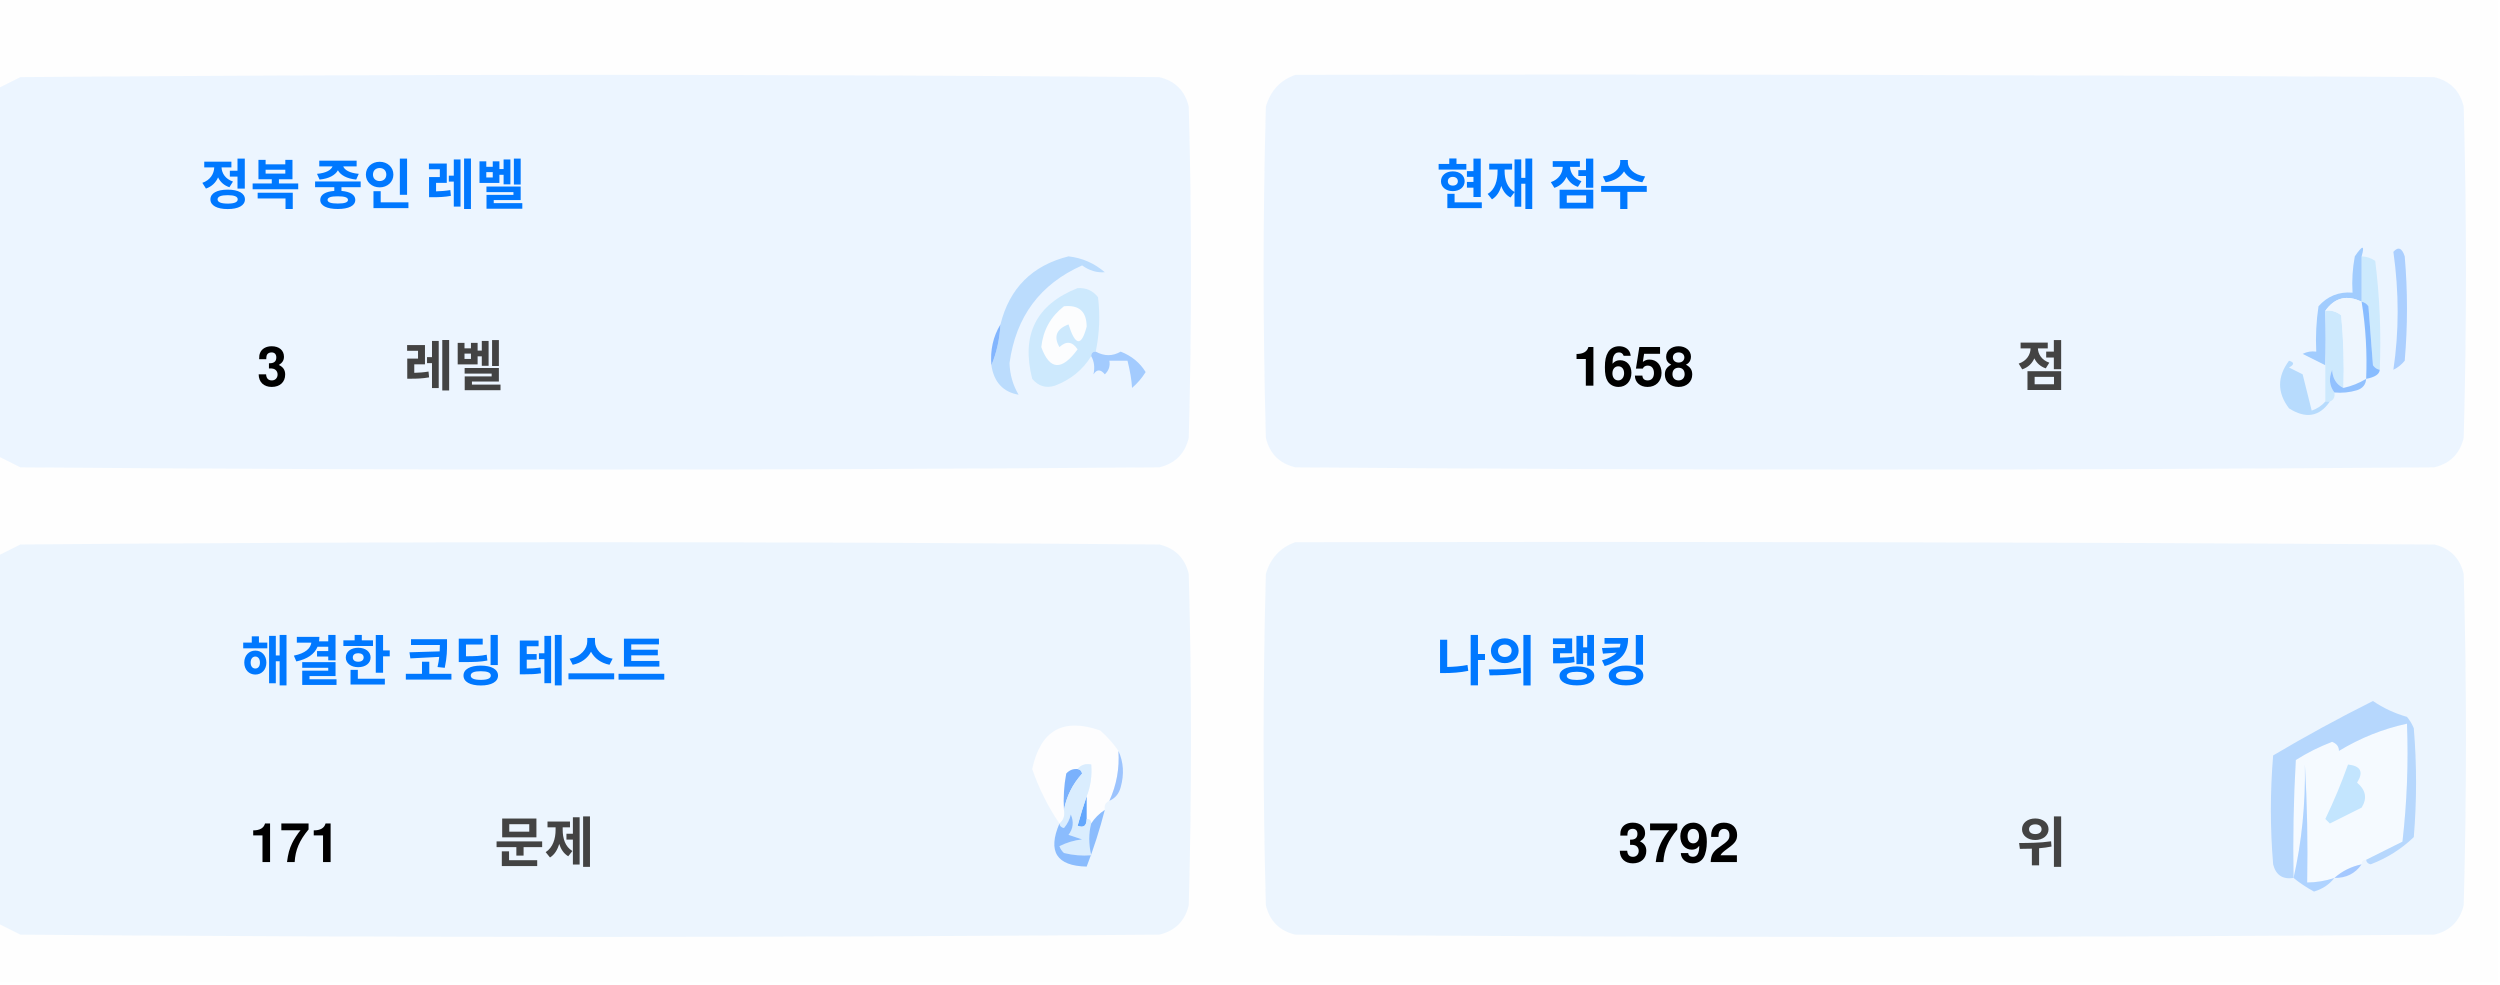
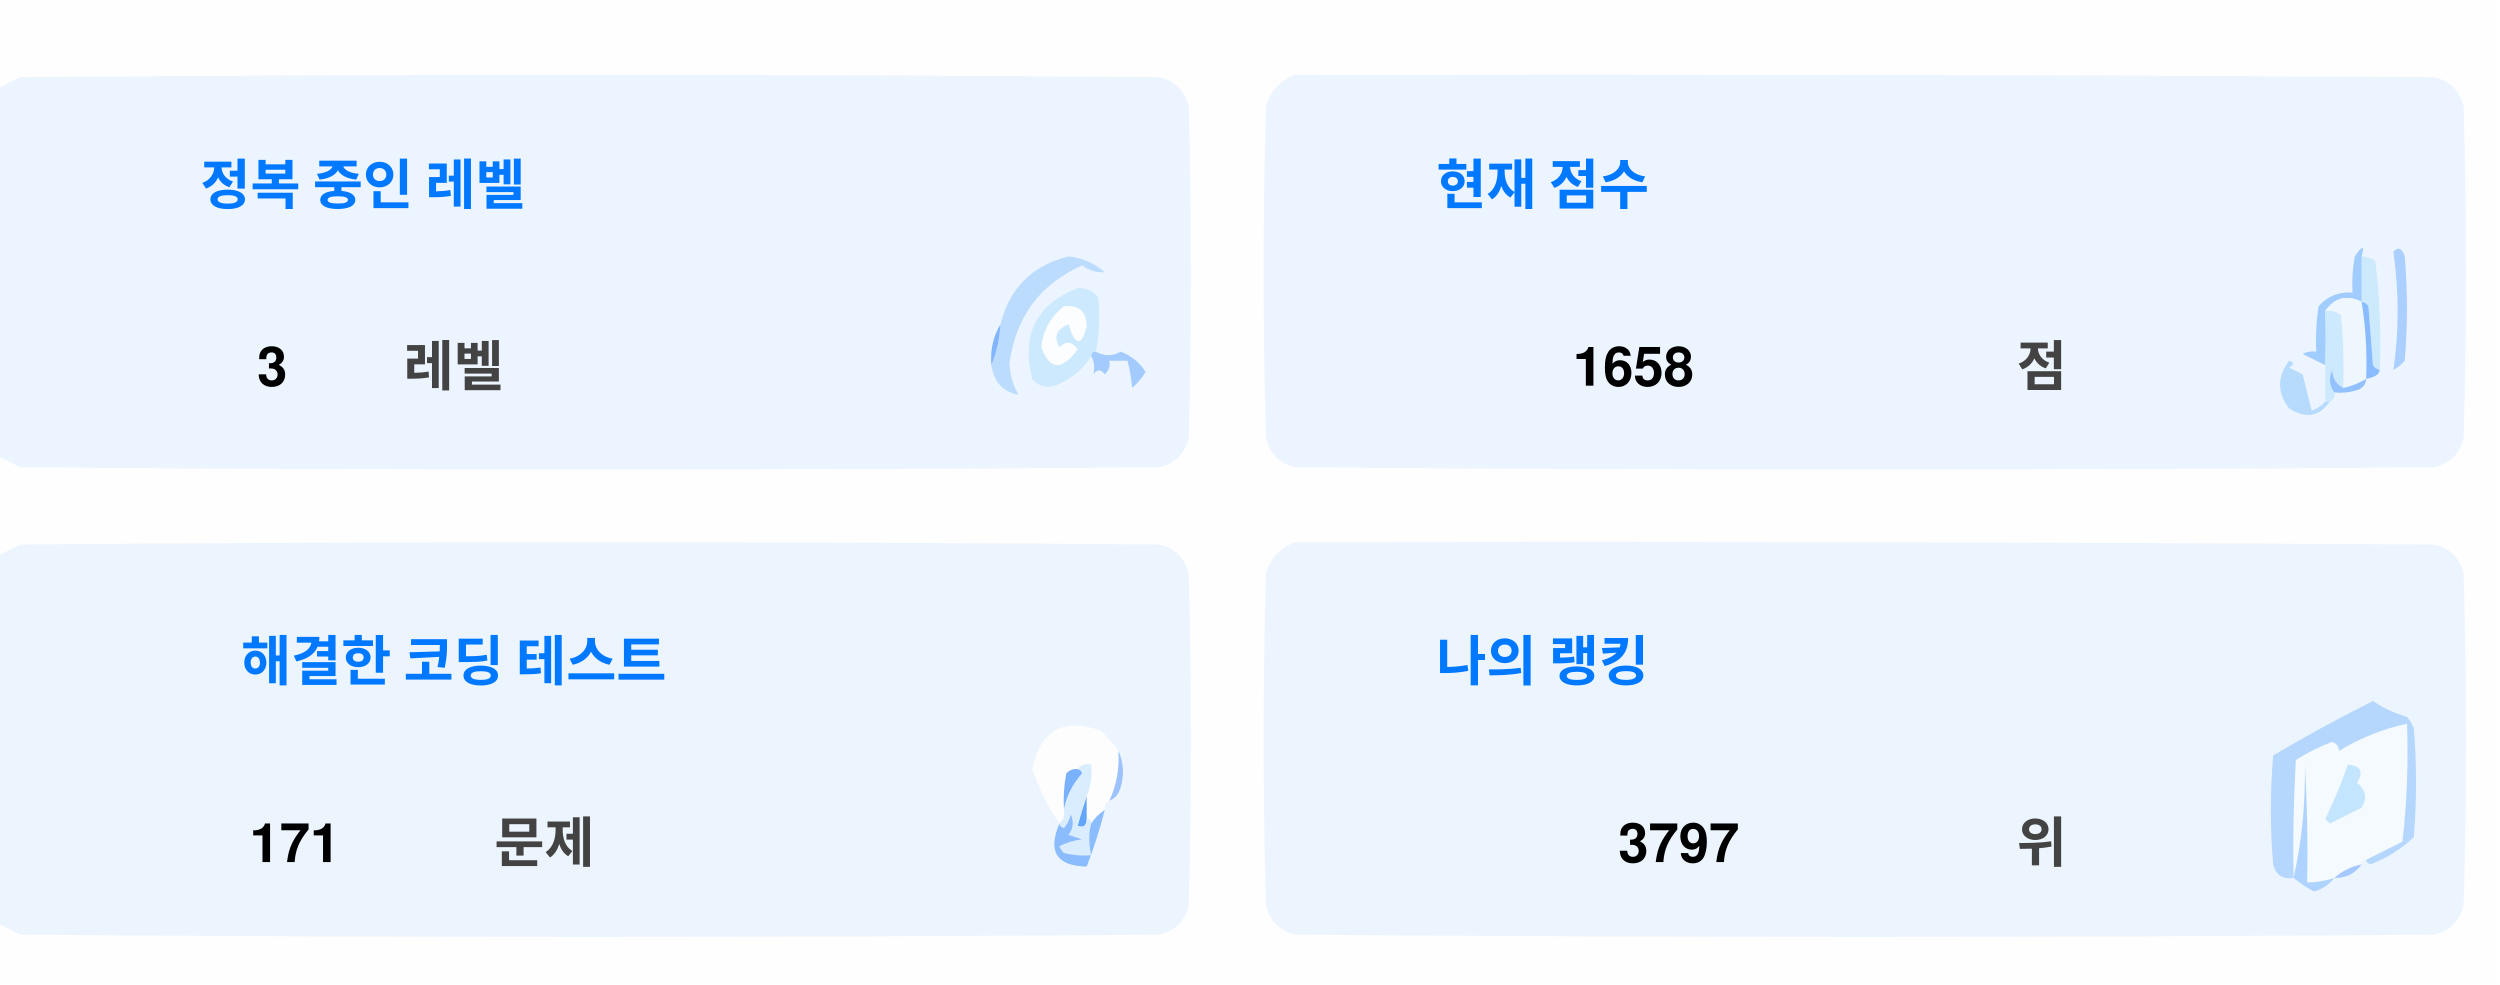
<svg xmlns="http://www.w3.org/2000/svg" version="1.1" width="551px" height="217px" style="shape-rendering:geometricPrecision; text-rendering:geometricPrecision; image-rendering:optimizeQuality; fill-rule:evenodd; clip-rule:evenodd">
  <style>.title {fill: #434343;font-size: 1rem;line-height: 1.5rem;font-weight: bold;font-family: -apple-system, BlinkMacSystemFont, Segoe UI, Helvetica, Arial, sans-serif, Apple Color Emoji, Segoe UI Emoji;}.desc {fill: #434343;font-size: 2.5rem;font-weight: bold;line-height: 1.5rem;font-family: -apple-system, BlinkMacSystemFont, Segoe UI, Helvetica, Arial, sans-serif, Apple Color Emoji, Segoe UI Emoji;}.desc-2 {fill: #434343;font-size: 1rem;font-weight: bold;line-height: 1.5rem;font-family: -apple-system, BlinkMacSystemFont, Segoe UI, Helvetica, Arial, sans-serif, Apple Color Emoji, Segoe UI Emoji;}.text, .desc {animation: twinkling 4s ease-in-out infinite;}@keyframes twinkling {40% { opacity: 1; }50% { opacity: 0.5; }60% { opacity: 1; }70% { opacity: 0.5; }80% { opacity: 1; }}</style>
  <g>
    <path style="opacity:1" fill="#fefefe" d="M -0.5,-0.5 C 183.167,-0.5 366.833,-0.5 550.5,-0.5C 550.5,71.833 550.5,144.167 550.5,216.5C 366.833,216.5 183.167,216.5 -0.5,216.5C -0.5,212.167 -0.5,207.833 -0.5,203.5C 1.14,204.32 2.807,205.153 4.5,206C 88.167,206.667 171.833,206.667 255.5,206C 259,205.167 261.167,203 262,199.5C 262.667,175.167 262.667,150.833 262,126.5C 261.167,123 259,120.833 255.5,120C 171.833,119.333 88.167,119.333 4.5,120C 2.807,120.847 1.14,121.68 -0.5,122.5C -0.5,115.167 -0.5,107.833 -0.5,100.5C 1.14,101.32 2.807,102.153 4.5,103C 88.167,103.667 171.833,103.667 255.5,103C 259,102.167 261.167,100 262,96.5C 262.667,72.167 262.667,47.833 262,23.5C 261.167,20 259,17.833 255.5,17C 171.833,16.333 88.167,16.333 4.5,17C 2.807,17.847 1.14,18.68 -0.5,19.5C -0.5,12.833 -0.5,6.167 -0.5,-0.5 Z" />
  </g>
  <g>
    <path style="opacity:1" fill="#ecf5ff" d="M -0.5,100.5 C -0.5,73.5 -0.5,46.5 -0.5,19.5C 1.14,18.68 2.807,17.847 4.5,17C 88.167,16.333 171.833,16.333 255.5,17C 259,17.833 261.167,20 262,23.5C 262.667,47.833 262.667,72.167 262,96.5C 261.167,100 259,102.167 255.5,103C 171.833,103.667 88.167,103.667 4.5,103C 2.807,102.153 1.14,101.32 -0.5,100.5 Z" />
  </g>
  <g>
    <path style="opacity:1" fill="#ecf5ff" d="M 285.5,16.5 C 369.167,16.333 452.834,16.5 536.5,17C 540,17.833 542.167,20 543,23.5C 543.667,47.833 543.667,72.167 543,96.5C 542.167,100 540,102.167 536.5,103C 452.833,103.667 369.167,103.667 285.5,103C 282,102.167 279.833,100 279,96.5C 278.333,72.167 278.333,47.833 279,23.5C 280.018,19.985 282.185,17.652 285.5,16.5 Z" />
  </g>
  <g>
    <path style="opacity:1" fill="#cdeafd" d="M 520.5,56.5 C 521.583,56.539 522.583,56.873 523.5,57.5C 524.498,65.472 524.831,73.472 524.5,81.5C 523.883,81.389 523.383,81.056 523,80.5C 522.667,76.167 522.333,71.833 522,67.5C 521.617,66.944 521.117,66.611 520.5,66.5C 520.5,63.167 520.5,59.833 520.5,56.5 Z" />
  </g>
  <g>
    <path style="opacity:1" fill="#abcfff" d="M 527.5,55.5 C 528.566,54.308 529.399,54.641 530,56.5C 530.667,64.167 530.667,71.833 530,79.5C 529.311,80.357 528.478,81.023 527.5,81.5C 528.758,73.08 528.758,64.414 527.5,55.5 Z" />
  </g>
  <g>
    <path style="opacity:1" fill="#bbdcfd" d="M 218.5,80.5 C 219.657,77.727 220.324,74.727 220.5,71.5C 222.49,63.51 227.49,58.51 235.5,56.5C 238.528,56.847 241.194,58.014 243.5,60C 241.744,60.141 240.078,59.641 238.5,58.5C 229.247,62.607 223.914,69.773 222.5,80C 222.565,82.526 223.232,84.859 224.5,87C 221.07,86.397 219.07,84.231 218.5,80.5 Z" />
  </g>
  <g>
    <path style="opacity:1" fill="#cde9fd" d="M 241.5,77.5 C 240.833,77.5 240.5,77.833 240.5,78.5C 238.628,81.529 235.961,83.695 232.5,85C 230.536,85.624 228.869,85.124 227.5,83.5C 225.021,73.791 228.354,67.124 237.5,63.5C 239.374,63.39 240.874,64.056 242,65.5C 242.497,69.524 242.331,73.524 241.5,77.5 Z" />
  </g>
  <g>
    <path style="opacity:1" fill="#fcfdfe" d="M 234.5,67.5 C 237.826,67.162 239.493,68.662 239.5,72C 238.334,76.434 237,76.267 235.5,71.5C 232.832,72.515 232.166,74.182 233.5,76.5C 235.017,75.089 236.351,75.256 237.5,77C 234.006,81.771 231.34,81.605 229.5,76.5C 229.904,72.771 231.571,69.771 234.5,67.5 Z" />
  </g>
  <g>
    <path style="opacity:1" fill="#a1ccfe" d="M 520.5,56.5 C 520.5,59.833 520.5,63.167 520.5,66.5C 517.238,64.922 514.572,65.589 512.5,68.5C 512.617,72.81 512.617,76.81 512.5,80.5C 510.86,79.68 509.193,78.847 507.5,78C 508.448,77.517 509.448,77.35 510.5,77.5C 510.335,74.15 510.502,70.817 511,67.5C 512.995,65.253 515.495,64.253 518.5,64.5C 518.336,61.813 518.503,59.146 519,56.5C 520.731,53.969 521.231,53.969 520.5,56.5 Z" />
  </g>
  <g>
    <path style="opacity:1" fill="#cde9fd" d="M 512.5,68.5 C 513.822,68.33 514.989,68.663 516,69.5C 516.499,74.823 516.666,80.156 516.5,85.5C 514.955,84.77 514.122,83.437 514,81.5C 513.22,83.387 513.387,85.054 514.5,86.5C 514.672,87.492 514.338,88.158 513.5,88.5C 513.167,88.5 512.833,88.5 512.5,88.5C 512.5,85.833 512.5,83.167 512.5,80.5C 512.617,76.81 512.617,72.81 512.5,68.5 Z" />
  </g>
  <g>
    <path style="opacity:1" fill="#eef6fe" d="M 520.5,66.5 C 521.407,72.106 521.74,77.773 521.5,83.5C 519.95,84.441 518.284,85.108 516.5,85.5C 516.666,80.156 516.499,74.823 516,69.5C 514.989,68.663 513.822,68.33 512.5,68.5C 514.572,65.589 517.238,64.922 520.5,66.5 Z" />
  </g>
  <g>
    <path style="opacity:1" fill="#88bcff" d="M 520.5,66.5 C 521.117,66.611 521.617,66.944 522,67.5C 522.333,71.833 522.667,76.167 523,80.5C 523.383,81.056 523.883,81.389 524.5,81.5C 524.445,82.469 523.445,83.136 521.5,83.5C 521.74,77.773 521.407,72.106 520.5,66.5 Z" />
  </g>
  <g>
    <path style="opacity:1" fill="#82b5fe" d="M 220.5,71.5 C 220.324,74.727 219.657,77.727 218.5,80.5C 218.215,77.171 218.882,74.171 220.5,71.5 Z" />
  </g>
  <g>
    <path style="opacity:1" fill="#a3cbfe" d="M 240.5,78.5 C 240.5,77.833 240.833,77.5 241.5,77.5C 243.391,78.536 245.224,78.536 247,77.5C 249.391,78.429 251.225,79.929 252.5,82C 251.681,83.319 250.681,84.486 249.5,85.5C 249.409,83.777 249.075,81.777 248.5,79.5C 247.167,79.5 245.833,79.5 244.5,79.5C 244.719,80.675 244.386,81.675 243.5,82.5C 242.575,81.359 241.741,81.359 241,82.5C 241.331,80.981 241.164,79.648 240.5,78.5 Z" />
  </g>
  <g>
    <path style="opacity:1" fill="#b7dbfd" d="M 512.5,88.5 C 512.833,88.5 513.167,88.5 513.5,88.5C 511.199,91.857 508.199,92.357 504.5,90C 501.872,86.535 501.872,83.035 504.5,79.5C 505.696,79.846 505.696,80.346 504.5,81C 505.5,81.5 506.5,82 507.5,82.5C 508.167,85.167 508.833,87.833 509.5,90.5C 510.739,90.058 511.739,89.391 512.5,88.5 Z" />
  </g>
  <g>
    <path style="opacity:1" fill="#92c1fe" d="M 516.5,85.5 C 518.284,85.108 519.95,84.441 521.5,83.5C 521.423,84.75 520.756,85.583 519.5,86C 517.866,86.493 516.199,86.66 514.5,86.5C 513.387,85.054 513.22,83.387 514,81.5C 514.122,83.437 514.955,84.77 516.5,85.5 Z" />
  </g>
  <g>
    <path style="opacity:1" fill="#ecf5fe" d="M -0.5,203.5 C -0.5,176.5 -0.5,149.5 -0.5,122.5C 1.14,121.68 2.807,120.847 4.5,120C 88.167,119.333 171.833,119.333 255.5,120C 259,120.833 261.167,123 262,126.5C 262.667,150.833 262.667,175.167 262,199.5C 261.167,203 259,205.167 255.5,206C 171.833,206.667 88.167,206.667 4.5,206C 2.807,205.153 1.14,204.32 -0.5,203.5 Z" />
  </g>
  <g>
    <path style="opacity:1" fill="#ecf5fe" d="M 285.5,119.5 C 369.167,119.333 452.834,119.5 536.5,120C 540,120.833 542.167,123 543,126.5C 543.667,150.833 543.667,175.167 543,199.5C 542.167,203 540,205.167 536.5,206C 452.833,206.667 369.167,206.667 285.5,206C 282,205.167 279.833,203 279,199.5C 278.333,175.167 278.333,150.833 279,126.5C 280.018,122.985 282.185,120.652 285.5,119.5 Z" />
  </g>
  <g>
    <path style="opacity:1" fill="#fdfdfe" d="M 246.5,165.5 C 246.758,169.367 246.092,173.034 244.5,176.5C 243.662,176.842 243.328,177.508 243.5,178.5C 242.272,179.306 241.272,180.306 240.5,181.5C 240.5,180.833 240.167,180.5 239.5,180.5C 239.5,178.833 239.5,177.167 239.5,175.5C 240.369,173.283 240.702,170.95 240.5,168.5C 239.209,168.263 238.209,168.596 237.5,169.5C 236.504,169.414 235.671,169.748 235,170.5C 234.503,173.146 234.336,175.813 234.5,178.5C 234.737,179.791 234.404,180.791 233.5,181.5C 230.986,177.806 228.986,173.806 227.5,169.5C 229.309,160.957 234.309,158.124 242.5,161C 244.07,162.397 245.404,163.897 246.5,165.5 Z" />
  </g>
  <g>
    <path style="opacity:1" fill="#f5faff" d="M 521.5,189.5 C 520.833,189.5 520.5,189.833 520.5,190.5C 518.181,190.992 516.181,191.992 514.5,193.5C 512.565,194.15 510.565,194.483 508.5,194.5C 508.666,185.827 508.5,177.16 508,168.5C 508.141,177.227 507.308,185.56 505.5,193.5C 505.334,184.827 505.5,176.16 506,167.5C 508.527,165.903 511.194,164.57 514,163.5C 515.011,163.892 515.511,164.559 515.5,165.5C 520.21,162.641 525.21,160.641 530.5,159.5C 530.831,168.192 530.498,176.859 529.5,185.5C 526.807,186.847 524.14,188.18 521.5,189.5 Z" />
  </g>
  <g>
    <path style="opacity:1" fill="#b6d7fd" d="M 521.5,189.5 C 524.14,188.18 526.807,186.847 529.5,185.5C 530.498,176.859 530.831,168.192 530.5,159.5C 525.21,160.641 520.21,162.641 515.5,165.5C 515.511,164.559 515.011,163.892 514,163.5C 511.194,164.57 508.527,165.903 506,167.5C 505.5,176.16 505.334,184.827 505.5,193.5C 503.089,193.863 501.589,192.863 501,190.5C 500.333,182.5 500.333,174.5 501,166.5C 508.173,162.246 515.507,158.246 523,154.5C 525.304,156.068 527.804,157.235 530.5,158C 531.126,158.75 531.626,159.584 532,160.5C 532.667,168.5 532.667,176.5 532,184.5C 529.292,187.111 526.125,189.111 522.5,190.5C 521.893,190.376 521.56,190.043 521.5,189.5 Z" />
  </g>
  <g>
    <path style="opacity:1" fill="#c3e5fe" d="M 517.5,168.5 C 520.317,168.801 520.984,170.134 519.5,172.5C 521.439,174.122 521.772,175.956 520.5,178C 518.167,179.167 515.833,180.333 513.5,181.5C 513.167,181.167 512.833,180.833 512.5,180.5C 514.414,176.515 516.081,172.515 517.5,168.5 Z" />
  </g>
  <g>
    <path style="opacity:1" fill="#7ab1fc" d="M 237.5,169.5 C 238.043,169.56 238.376,169.893 238.5,170.5C 236.395,172.836 235.062,175.503 234.5,178.5C 234.336,175.813 234.503,173.146 235,170.5C 235.671,169.748 236.504,169.414 237.5,169.5 Z" />
  </g>
  <g>
    <path style="opacity:1" fill="#afd3ff" d="M 514.5,193.5 C 513.378,194.947 511.878,195.947 510,196.5C 508.348,195.601 506.848,194.601 505.5,193.5C 507.308,185.56 508.141,177.227 508,168.5C 508.5,177.16 508.666,185.827 508.5,194.5C 510.565,194.483 512.565,194.15 514.5,193.5 Z" />
  </g>
  <g>
    <path style="opacity:1" fill="#9cc3fd" d="M 246.5,165.5 C 247.634,167.966 247.801,170.633 247,173.5C 246.623,174.942 245.79,175.942 244.5,176.5C 246.092,173.034 246.758,169.367 246.5,165.5 Z" />
  </g>
  <g>
    <path style="opacity:1" fill="#62a6fc" d="M 239.5,175.5 C 239.5,177.167 239.5,178.833 239.5,180.5C 239.483,182.028 238.816,182.528 237.5,182C 238.117,179.723 238.784,177.556 239.5,175.5 Z" />
  </g>
  <g>
    <path style="opacity:1" fill="#daedfe" d="M 237.5,169.5 C 238.209,168.596 239.209,168.263 240.5,168.5C 240.702,170.95 240.369,173.283 239.5,175.5C 238.784,177.556 238.117,179.723 237.5,182C 238.816,182.528 239.483,182.028 239.5,180.5C 240.167,180.5 240.5,180.833 240.5,181.5C 239.918,183.669 239.918,186.002 240.5,188.5C 238.473,188.662 236.473,188.495 234.5,188C 234.043,187.586 233.709,187.086 233.5,186.5C 235.078,185.702 236.744,185.202 238.5,185C 237.5,184.667 236.5,184.333 235.5,184C 236.554,182.612 236.72,181.112 236,179.5C 235.751,180.624 235.251,181.624 234.5,182.5C 233.893,182.376 233.56,182.043 233.5,181.5C 234.404,180.791 234.737,179.791 234.5,178.5C 235.062,175.503 236.395,172.836 238.5,170.5C 238.376,169.893 238.043,169.56 237.5,169.5 Z" />
  </g>
  <g>
    <path style="opacity:1" fill="#8bbcfd" d="M 243.5,178.5 C 242.395,182.803 241.062,186.969 239.5,191C 232.857,190.847 230.857,187.68 233.5,181.5C 233.56,182.043 233.893,182.376 234.5,182.5C 235.251,181.624 235.751,180.624 236,179.5C 236.72,181.112 236.554,182.612 235.5,184C 236.5,184.333 237.5,184.667 238.5,185C 236.744,185.202 235.078,185.702 233.5,186.5C 233.709,187.086 234.043,187.586 234.5,188C 236.473,188.495 238.473,188.662 240.5,188.5C 239.918,186.002 239.918,183.669 240.5,181.5C 241.272,180.306 242.272,179.306 243.5,178.5 Z" />
  </g>
  <g>
    <path style="opacity:1" fill="#a4c8ff" d="M 520.5,190.5 C 519.089,192.539 517.089,193.539 514.5,193.5C 516.181,191.992 518.181,190.992 520.5,190.5 Z" />
  </g>
  <text text-anchor="middle" x="80" y="45" class="title" style="fill:#0078ff;" stroke="#none" stroke-width="1">정복 중인 레벨</text>
  <text text-anchor="middle" x="60" y="85" class="desc" style="fill:#000000;" stroke="#none" stroke-width="1">3</text>
  <text text-anchor="middle" x="100" y="85" class="desc-2" style="fill:#434343;" stroke="#none" stroke-width="1">레벨</text>
  <text text-anchor="middle" x="340" y="45" class="title" style="fill:#0078ff;" stroke="#none" stroke-width="1">현재 점수</text>
  <text text-anchor="middle" x="360" y="85" class="desc" style="fill:#000000;" stroke="#none" stroke-width="1">1658</text>
  <text text-anchor="middle" x="450" y="85" class="desc-2" style="fill:#434343;" stroke="#none" stroke-width="1">점</text>
  <text text-anchor="middle" x="100" y="150" class="title" style="fill:#0078ff;" stroke="#none" stroke-width="1">해결한 코딩 테스트</text>
  <text text-anchor="middle" x="65" y="190" class="desc" style="fill:#000000;" stroke="#none" stroke-width="1">171</text>
  <text text-anchor="middle" x="120" y="190" class="desc-2" style="fill:#434343;" stroke="#none" stroke-width="1">문제</text>
  <text text-anchor="middle" x="340" y="150" class="title" style="fill:#0078ff;" stroke="#none" stroke-width="1">나의 랭킹</text>
-   <text text-anchor="middle" x="370" y="190" class="desc" style="fill:#000000;" stroke="#none" stroke-width="1">3792</text>
+   <text text-anchor="middle" x="370" y="190" class="desc" style="fill:#000000;" stroke="#none" stroke-width="1">3797</text>
  <text text-anchor="middle" x="450" y="190" class="desc-2" style="fill:#434343;" stroke="#none" stroke-width="1">위</text>
</svg>
